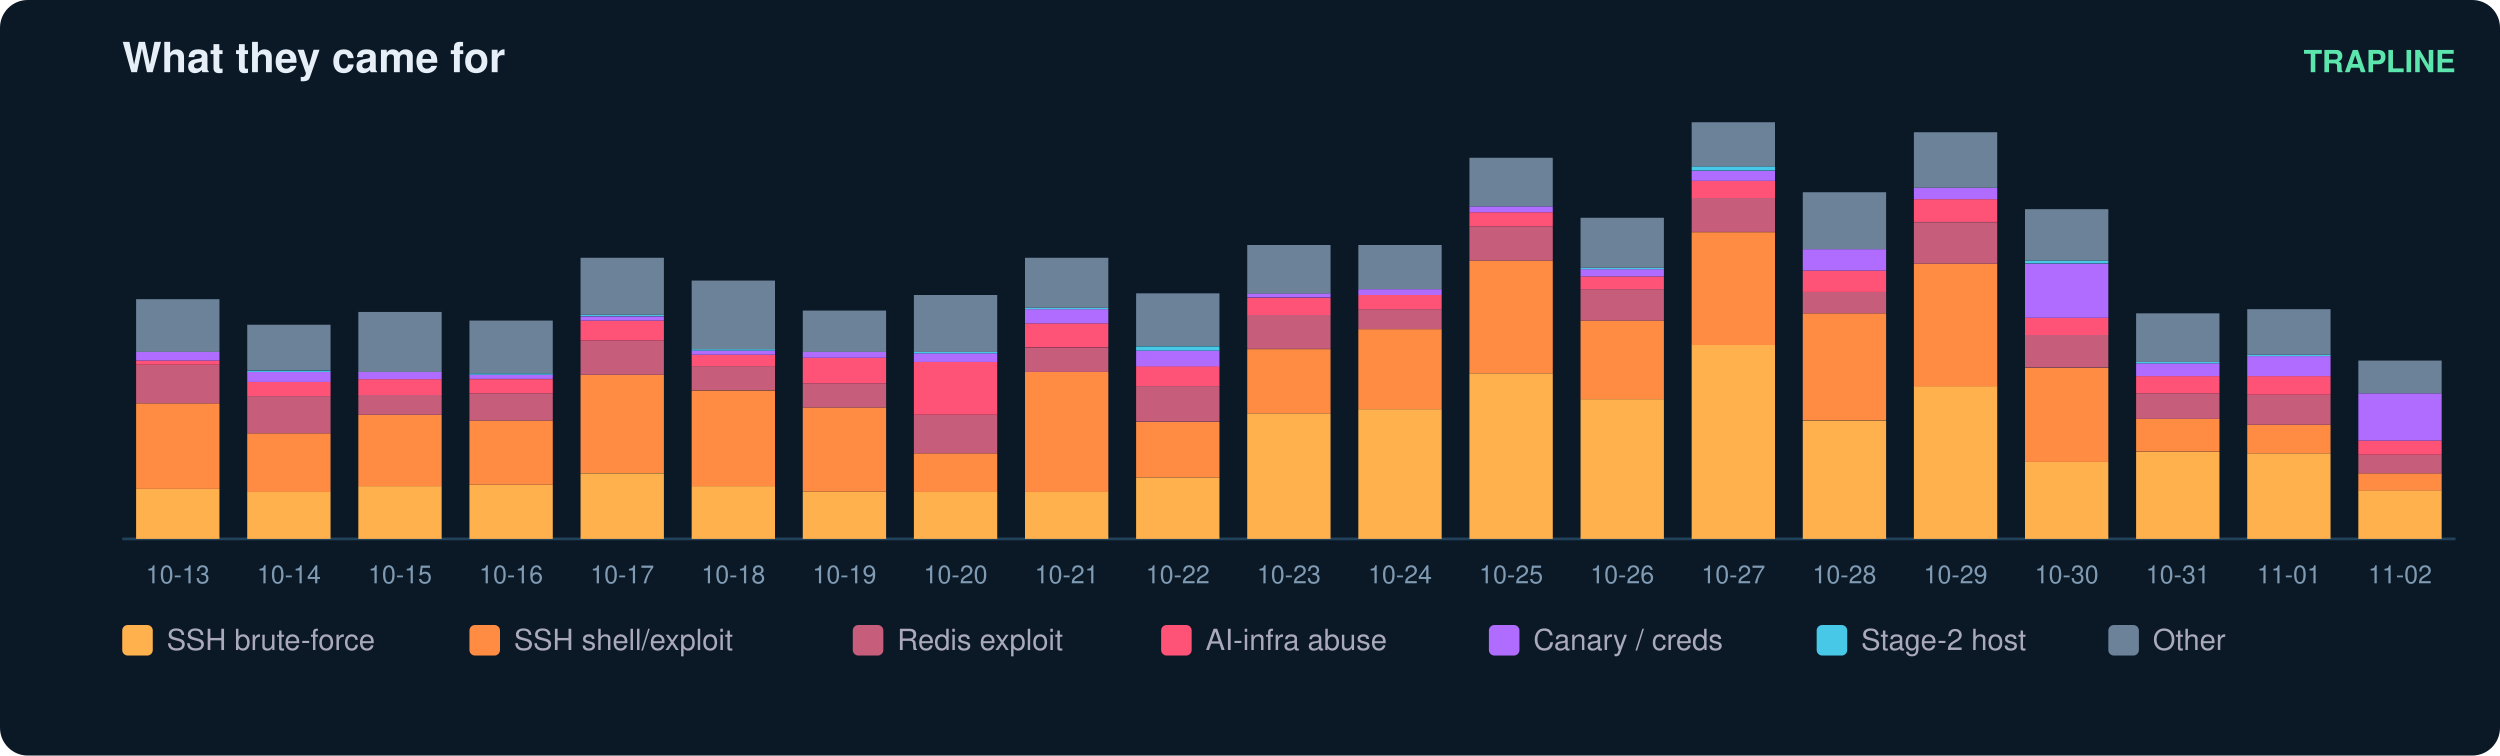
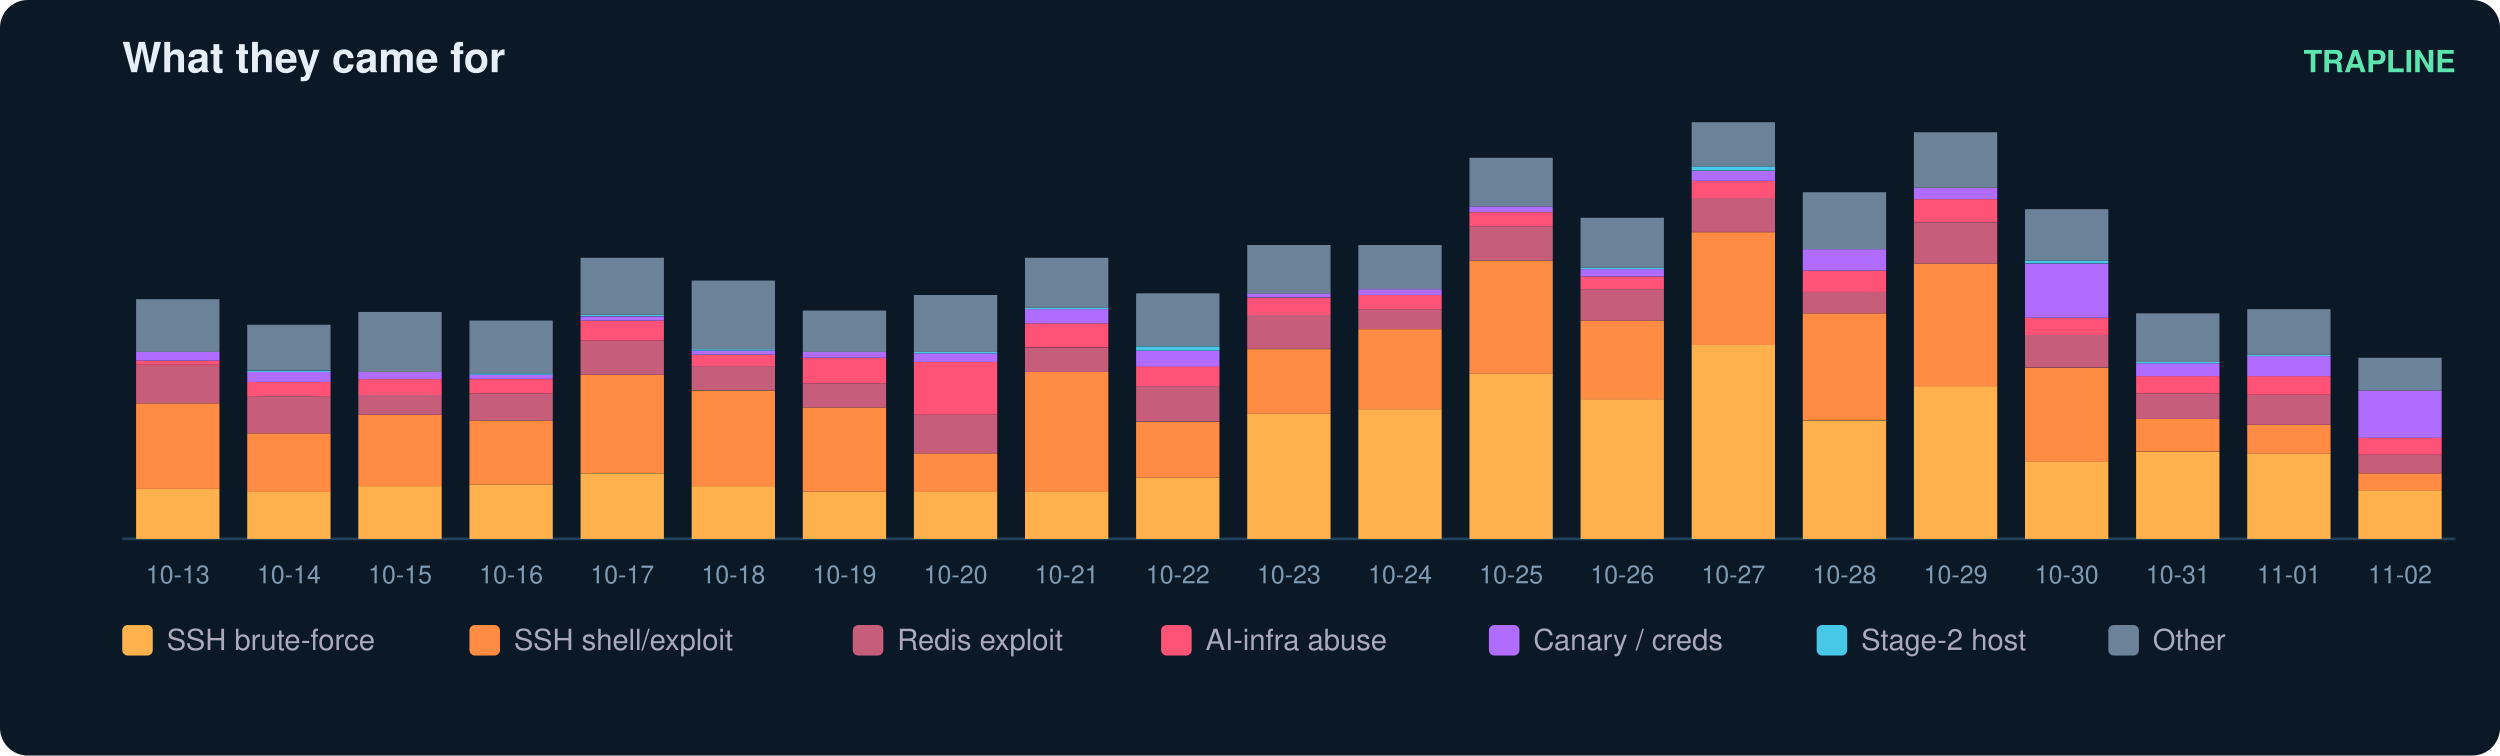
<svg xmlns="http://www.w3.org/2000/svg" width="900" height="272" viewBox="0 0 900 272" font-family="ui-sans-serif,Segoe UI,Helvetica,Arial">
  <rect width="900" height="272" rx="10" fill="#0b1826" />
  <text x="44" y="26" fill="#e6eff7" font-size="15" font-weight="700">What they came for</text>
  <text x="884" y="26" fill="#5ce6ad" font-size="11" text-anchor="end" font-weight="600">TRAPLINE</text>
  <line x1="44" y1="194" x2="884" y2="194" stroke="#22415a" />
  <rect x="49" y="176.0" width="30" height="18.0" fill="#ffb14e" />
  <rect x="49" y="145.2" width="30" height="30.8" fill="#ff8c42" />
  <rect x="49" y="131.3" width="30" height="13.9" fill="#c65d7b" />
  <rect x="49" y="129.8" width="30" height="1.5" fill="#ff5277" />
  <rect x="49" y="126.7" width="30" height="3.1" fill="#b06cff" />
  <rect x="49" y="107.7" width="30" height="19.0" fill="#6b8299" />
  <text x="64.0" y="210.0" fill="#7f9bb3" font-size="9" text-anchor="middle">10-13</text>
  <rect x="89" y="177.0" width="30" height="17.0" fill="#ffb14e" />
  <rect x="89" y="156.0" width="30" height="21.1" fill="#ff8c42" />
  <rect x="89" y="142.6" width="30" height="13.4" fill="#c65d7b" />
  <rect x="89" y="137.5" width="30" height="5.1" fill="#ff5277" />
  <rect x="89" y="133.9" width="30" height="3.6" fill="#b06cff" />
  <rect x="89" y="133.4" width="30" height="0.5" fill="#46c8e6" />
  <rect x="89" y="116.9" width="30" height="16.4" fill="#6b8299" />
  <text x="104.0" y="210.0" fill="#7f9bb3" font-size="9" text-anchor="middle">10-14</text>
  <rect x="129" y="175.0" width="30" height="19.0" fill="#ffb14e" />
  <rect x="129" y="149.3" width="30" height="25.7" fill="#ff8c42" />
  <rect x="129" y="142.1" width="30" height="7.2" fill="#c65d7b" />
  <rect x="129" y="136.5" width="30" height="5.7" fill="#ff5277" />
  <rect x="129" y="133.9" width="30" height="2.6" fill="#b06cff" />
  <rect x="129" y="112.3" width="30" height="21.6" fill="#6b8299" />
  <text x="144.0" y="210.0" fill="#7f9bb3" font-size="9" text-anchor="middle">10-15</text>
  <rect x="169" y="174.5" width="30" height="19.5" fill="#ffb14e" />
  <rect x="169" y="151.4" width="30" height="23.1" fill="#ff8c42" />
  <rect x="169" y="141.6" width="30" height="9.8" fill="#c65d7b" />
  <rect x="169" y="136.5" width="30" height="5.1" fill="#ff5277" />
  <rect x="169" y="134.9" width="30" height="1.5" fill="#b06cff" />
  <rect x="169" y="134.4" width="30" height="0.5" fill="#46c8e6" />
  <rect x="169" y="115.4" width="30" height="19.0" fill="#6b8299" />
  <text x="184.0" y="210.0" fill="#7f9bb3" font-size="9" text-anchor="middle">10-16</text>
  <rect x="209" y="170.4" width="30" height="23.6" fill="#ffb14e" />
  <rect x="209" y="134.9" width="30" height="35.4" fill="#ff8c42" />
  <rect x="209" y="122.6" width="30" height="12.3" fill="#c65d7b" />
  <rect x="209" y="115.4" width="30" height="7.2" fill="#ff5277" />
  <rect x="209" y="113.9" width="30" height="1.5" fill="#b06cff" />
  <rect x="209" y="113.3" width="30" height="0.5" fill="#46c8e6" />
  <rect x="209" y="92.8" width="30" height="20.5" fill="#6b8299" />
  <text x="224.0" y="210.0" fill="#7f9bb3" font-size="9" text-anchor="middle">10-17</text>
  <rect x="249" y="175.0" width="30" height="19.0" fill="#ffb14e" />
  <rect x="249" y="140.6" width="30" height="34.4" fill="#ff8c42" />
  <rect x="249" y="131.8" width="30" height="8.7" fill="#c65d7b" />
  <rect x="249" y="127.7" width="30" height="4.1" fill="#ff5277" />
  <rect x="249" y="126.2" width="30" height="1.5" fill="#b06cff" />
  <rect x="249" y="125.7" width="30" height="0.5" fill="#46c8e6" />
  <rect x="249" y="101.0" width="30" height="24.7" fill="#6b8299" />
  <text x="264.0" y="210.0" fill="#7f9bb3" font-size="9" text-anchor="middle">10-18</text>
  <rect x="289" y="177.0" width="30" height="17.0" fill="#ffb14e" />
  <rect x="289" y="146.7" width="30" height="30.3" fill="#ff8c42" />
  <rect x="289" y="138.0" width="30" height="8.7" fill="#c65d7b" />
  <rect x="289" y="128.8" width="30" height="9.2" fill="#ff5277" />
  <rect x="289" y="126.7" width="30" height="2.1" fill="#b06cff" />
  <rect x="289" y="111.8" width="30" height="14.9" fill="#6b8299" />
  <text x="304.0" y="210.0" fill="#7f9bb3" font-size="9" text-anchor="middle">10-19</text>
  <rect x="329" y="177.0" width="30" height="17.0" fill="#ffb14e" />
  <rect x="329" y="163.2" width="30" height="13.9" fill="#ff8c42" />
  <rect x="329" y="149.3" width="30" height="13.9" fill="#c65d7b" />
  <rect x="329" y="130.3" width="30" height="19.0" fill="#ff5277" />
  <rect x="329" y="127.2" width="30" height="3.1" fill="#b06cff" />
  <rect x="329" y="126.7" width="30" height="0.5" fill="#46c8e6" />
  <rect x="329" y="106.2" width="30" height="20.5" fill="#6b8299" />
  <text x="344.0" y="210.0" fill="#7f9bb3" font-size="9" text-anchor="middle">10-20</text>
  <rect x="369" y="177.0" width="30" height="17.0" fill="#ffb14e" />
  <rect x="369" y="133.9" width="30" height="43.2" fill="#ff8c42" />
  <rect x="369" y="125.2" width="30" height="8.7" fill="#c65d7b" />
  <rect x="369" y="116.4" width="30" height="8.7" fill="#ff5277" />
  <rect x="369" y="111.3" width="30" height="5.1" fill="#b06cff" />
  <rect x="369" y="110.8" width="30" height="0.5" fill="#46c8e6" />
  <rect x="369" y="92.8" width="30" height="18.0" fill="#6b8299" />
  <text x="384.0" y="210.0" fill="#7f9bb3" font-size="9" text-anchor="middle">10-21</text>
  <rect x="409" y="171.9" width="30" height="22.1" fill="#ffb14e" />
  <rect x="409" y="151.9" width="30" height="20.0" fill="#ff8c42" />
  <rect x="409" y="139.0" width="30" height="12.8" fill="#c65d7b" />
  <rect x="409" y="131.8" width="30" height="7.2" fill="#ff5277" />
  <rect x="409" y="126.2" width="30" height="5.7" fill="#b06cff" />
  <rect x="409" y="124.7" width="30" height="1.5" fill="#46c8e6" />
  <rect x="409" y="105.6" width="30" height="19.0" fill="#6b8299" />
  <text x="424.0" y="210.0" fill="#7f9bb3" font-size="9" text-anchor="middle">10-22</text>
  <rect x="449" y="148.8" width="30" height="45.2" fill="#ffb14e" />
  <rect x="449" y="125.7" width="30" height="23.1" fill="#ff8c42" />
  <rect x="449" y="113.3" width="30" height="12.3" fill="#c65d7b" />
  <rect x="449" y="107.2" width="30" height="6.2" fill="#ff5277" />
  <rect x="449" y="105.6" width="30" height="1.5" fill="#b06cff" />
  <rect x="449" y="88.2" width="30" height="17.5" fill="#6b8299" />
  <text x="464.0" y="210.0" fill="#7f9bb3" font-size="9" text-anchor="middle">10-23</text>
  <rect x="489" y="147.3" width="30" height="46.7" fill="#ffb14e" />
  <rect x="489" y="118.5" width="30" height="28.8" fill="#ff8c42" />
  <rect x="489" y="111.3" width="30" height="7.2" fill="#c65d7b" />
  <rect x="489" y="106.2" width="30" height="5.1" fill="#ff5277" />
  <rect x="489" y="104.1" width="30" height="2.1" fill="#b06cff" />
  <rect x="489" y="88.2" width="30" height="15.9" fill="#6b8299" />
  <text x="504.0" y="210.0" fill="#7f9bb3" font-size="9" text-anchor="middle">10-24</text>
  <rect x="529" y="134.4" width="30" height="59.6" fill="#ffb14e" />
  <rect x="529" y="93.8" width="30" height="40.6" fill="#ff8c42" />
  <rect x="529" y="81.5" width="30" height="12.3" fill="#c65d7b" />
  <rect x="529" y="76.4" width="30" height="5.1" fill="#ff5277" />
  <rect x="529" y="74.3" width="30" height="2.1" fill="#b06cff" />
  <rect x="529" y="56.8" width="30" height="17.5" fill="#6b8299" />
  <text x="544.0" y="210.0" fill="#7f9bb3" font-size="9" text-anchor="middle">10-25</text>
  <rect x="569" y="143.7" width="30" height="50.3" fill="#ffb14e" />
  <rect x="569" y="115.4" width="30" height="28.3" fill="#ff8c42" />
  <rect x="569" y="104.1" width="30" height="11.3" fill="#c65d7b" />
  <rect x="569" y="99.5" width="30" height="4.6" fill="#ff5277" />
  <rect x="569" y="96.9" width="30" height="2.6" fill="#b06cff" />
  <rect x="569" y="96.4" width="30" height="0.5" fill="#46c8e6" />
  <rect x="569" y="78.4" width="30" height="18.0" fill="#6b8299" />
  <text x="584.0" y="210.0" fill="#7f9bb3" font-size="9" text-anchor="middle">10-26</text>
  <rect x="609" y="124.1" width="30" height="69.9" fill="#ffb14e" />
  <rect x="609" y="83.6" width="30" height="40.6" fill="#ff8c42" />
  <rect x="609" y="71.2" width="30" height="12.3" fill="#c65d7b" />
  <rect x="609" y="65.1" width="30" height="6.2" fill="#ff5277" />
  <rect x="609" y="61.5" width="30" height="3.6" fill="#b06cff" />
  <rect x="609" y="59.9" width="30" height="1.5" fill="#46c8e6" />
  <rect x="609" y="44.0" width="30" height="15.9" fill="#6b8299" />
  <text x="624.0" y="210.0" fill="#7f9bb3" font-size="9" text-anchor="middle">10-27</text>
  <rect x="649" y="151.4" width="30" height="42.6" fill="#ffb14e" />
  <rect x="649" y="112.8" width="30" height="38.5" fill="#ff8c42" />
  <rect x="649" y="105.1" width="30" height="7.7" fill="#c65d7b" />
  <rect x="649" y="97.4" width="30" height="7.7" fill="#ff5277" />
  <rect x="649" y="89.7" width="30" height="7.7" fill="#b06cff" />
  <rect x="649" y="69.2" width="30" height="20.5" fill="#6b8299" />
  <text x="664.0" y="210.0" fill="#7f9bb3" font-size="9" text-anchor="middle">10-28</text>
  <rect x="689" y="139.0" width="30" height="55.0" fill="#ffb14e" />
  <rect x="689" y="94.9" width="30" height="44.2" fill="#ff8c42" />
  <rect x="689" y="80.0" width="30" height="14.9" fill="#c65d7b" />
  <rect x="689" y="71.7" width="30" height="8.2" fill="#ff5277" />
  <rect x="689" y="67.6" width="30" height="4.1" fill="#b06cff" />
  <rect x="689" y="47.6" width="30" height="20.0" fill="#6b8299" />
  <text x="704.0" y="210.0" fill="#7f9bb3" font-size="9" text-anchor="middle">10-29</text>
  <rect x="729" y="166.3" width="30" height="27.7" fill="#ffb14e" />
  <rect x="729" y="132.4" width="30" height="33.9" fill="#ff8c42" />
  <rect x="729" y="120.5" width="30" height="11.8" fill="#c65d7b" />
  <rect x="729" y="114.4" width="30" height="6.2" fill="#ff5277" />
  <rect x="729" y="94.9" width="30" height="19.5" fill="#b06cff" />
  <rect x="729" y="93.8" width="30" height="1.0" fill="#46c8e6" />
  <rect x="729" y="75.3" width="30" height="18.5" fill="#6b8299" />
  <text x="744.0" y="210.0" fill="#7f9bb3" font-size="9" text-anchor="middle">10-30</text>
  <rect x="769" y="162.7" width="30" height="31.3" fill="#ffb14e" />
  <rect x="769" y="150.8" width="30" height="11.8" fill="#ff8c42" />
  <rect x="769" y="141.6" width="30" height="9.2" fill="#c65d7b" />
  <rect x="769" y="135.4" width="30" height="6.2" fill="#ff5277" />
  <rect x="769" y="130.8" width="30" height="4.6" fill="#b06cff" />
  <rect x="769" y="130.3" width="30" height="0.5" fill="#46c8e6" />
  <rect x="769" y="112.8" width="30" height="17.5" fill="#6b8299" />
  <text x="784.0" y="210.0" fill="#7f9bb3" font-size="9" text-anchor="middle">10-31</text>
  <rect x="809" y="163.2" width="30" height="30.8" fill="#ffb14e" />
  <rect x="809" y="152.9" width="30" height="10.3" fill="#ff8c42" />
  <rect x="809" y="142.1" width="30" height="10.8" fill="#c65d7b" />
  <rect x="809" y="135.4" width="30" height="6.7" fill="#ff5277" />
  <rect x="809" y="128.2" width="30" height="7.2" fill="#b06cff" />
  <rect x="809" y="127.7" width="30" height="0.5" fill="#46c8e6" />
  <rect x="809" y="111.3" width="30" height="16.4" fill="#6b8299" />
  <text x="824.0" y="210.0" fill="#7f9bb3" font-size="9" text-anchor="middle">11-01</text>
  <rect x="849" y="176.5" width="30" height="17.5" fill="#ffb14e" />
  <rect x="849" y="170.4" width="30" height="6.2" fill="#ff8c42" />
  <rect x="849" y="163.7" width="30" height="6.7" fill="#c65d7b" />
-   <rect x="849" y="158.6" width="30" height="5.1" fill="#ff5277" />
-   <rect x="849" y="141.6" width="30" height="17.0" fill="#b06cff" />
-   <rect x="849" y="129.8" width="30" height="11.8" fill="#6b8299" />
+   <rect x="849" y="157.5" width="30" height="6.2" fill="#ff5277" />
+   <rect x="849" y="140.6" width="30" height="17.0" fill="#b06cff" />
+   <rect x="849" y="128.8" width="30" height="11.8" fill="#6b8299" />
  <text x="864.0" y="210.0" fill="#7f9bb3" font-size="9" text-anchor="middle">11-02</text>
  <rect x="44" y="225" width="11" height="11" rx="2" fill="#ffb14e" />
  <text x="60" y="234" fill="#aab" font-size="10.5">SSH brute-force</text>
  <rect x="169" y="225" width="11" height="11" rx="2" fill="#ff8c42" />
  <text x="185" y="234" fill="#aab" font-size="10.5">SSH shell/exploit</text>
  <rect x="307" y="225" width="11" height="11" rx="2" fill="#c65d7b" />
  <text x="323" y="234" fill="#aab" font-size="10.5">Redis exploit</text>
  <rect x="418" y="225" width="11" height="11" rx="2" fill="#ff5277" />
  <text x="434" y="234" fill="#aab" font-size="10.5">AI-infra abuse</text>
  <rect x="536" y="225" width="11" height="11" rx="2" fill="#b06cff" />
  <text x="552" y="234" fill="#aab" font-size="10.5">Canary / creds</text>
  <rect x="654" y="225" width="11" height="11" rx="2" fill="#46c8e6" />
  <text x="670" y="234" fill="#aab" font-size="10.5">Stage-2 host</text>
  <rect x="759" y="225" width="11" height="11" rx="2" fill="#6b8299" />
  <text x="775" y="234" fill="#aab" font-size="10.5">Other</text>
</svg>
